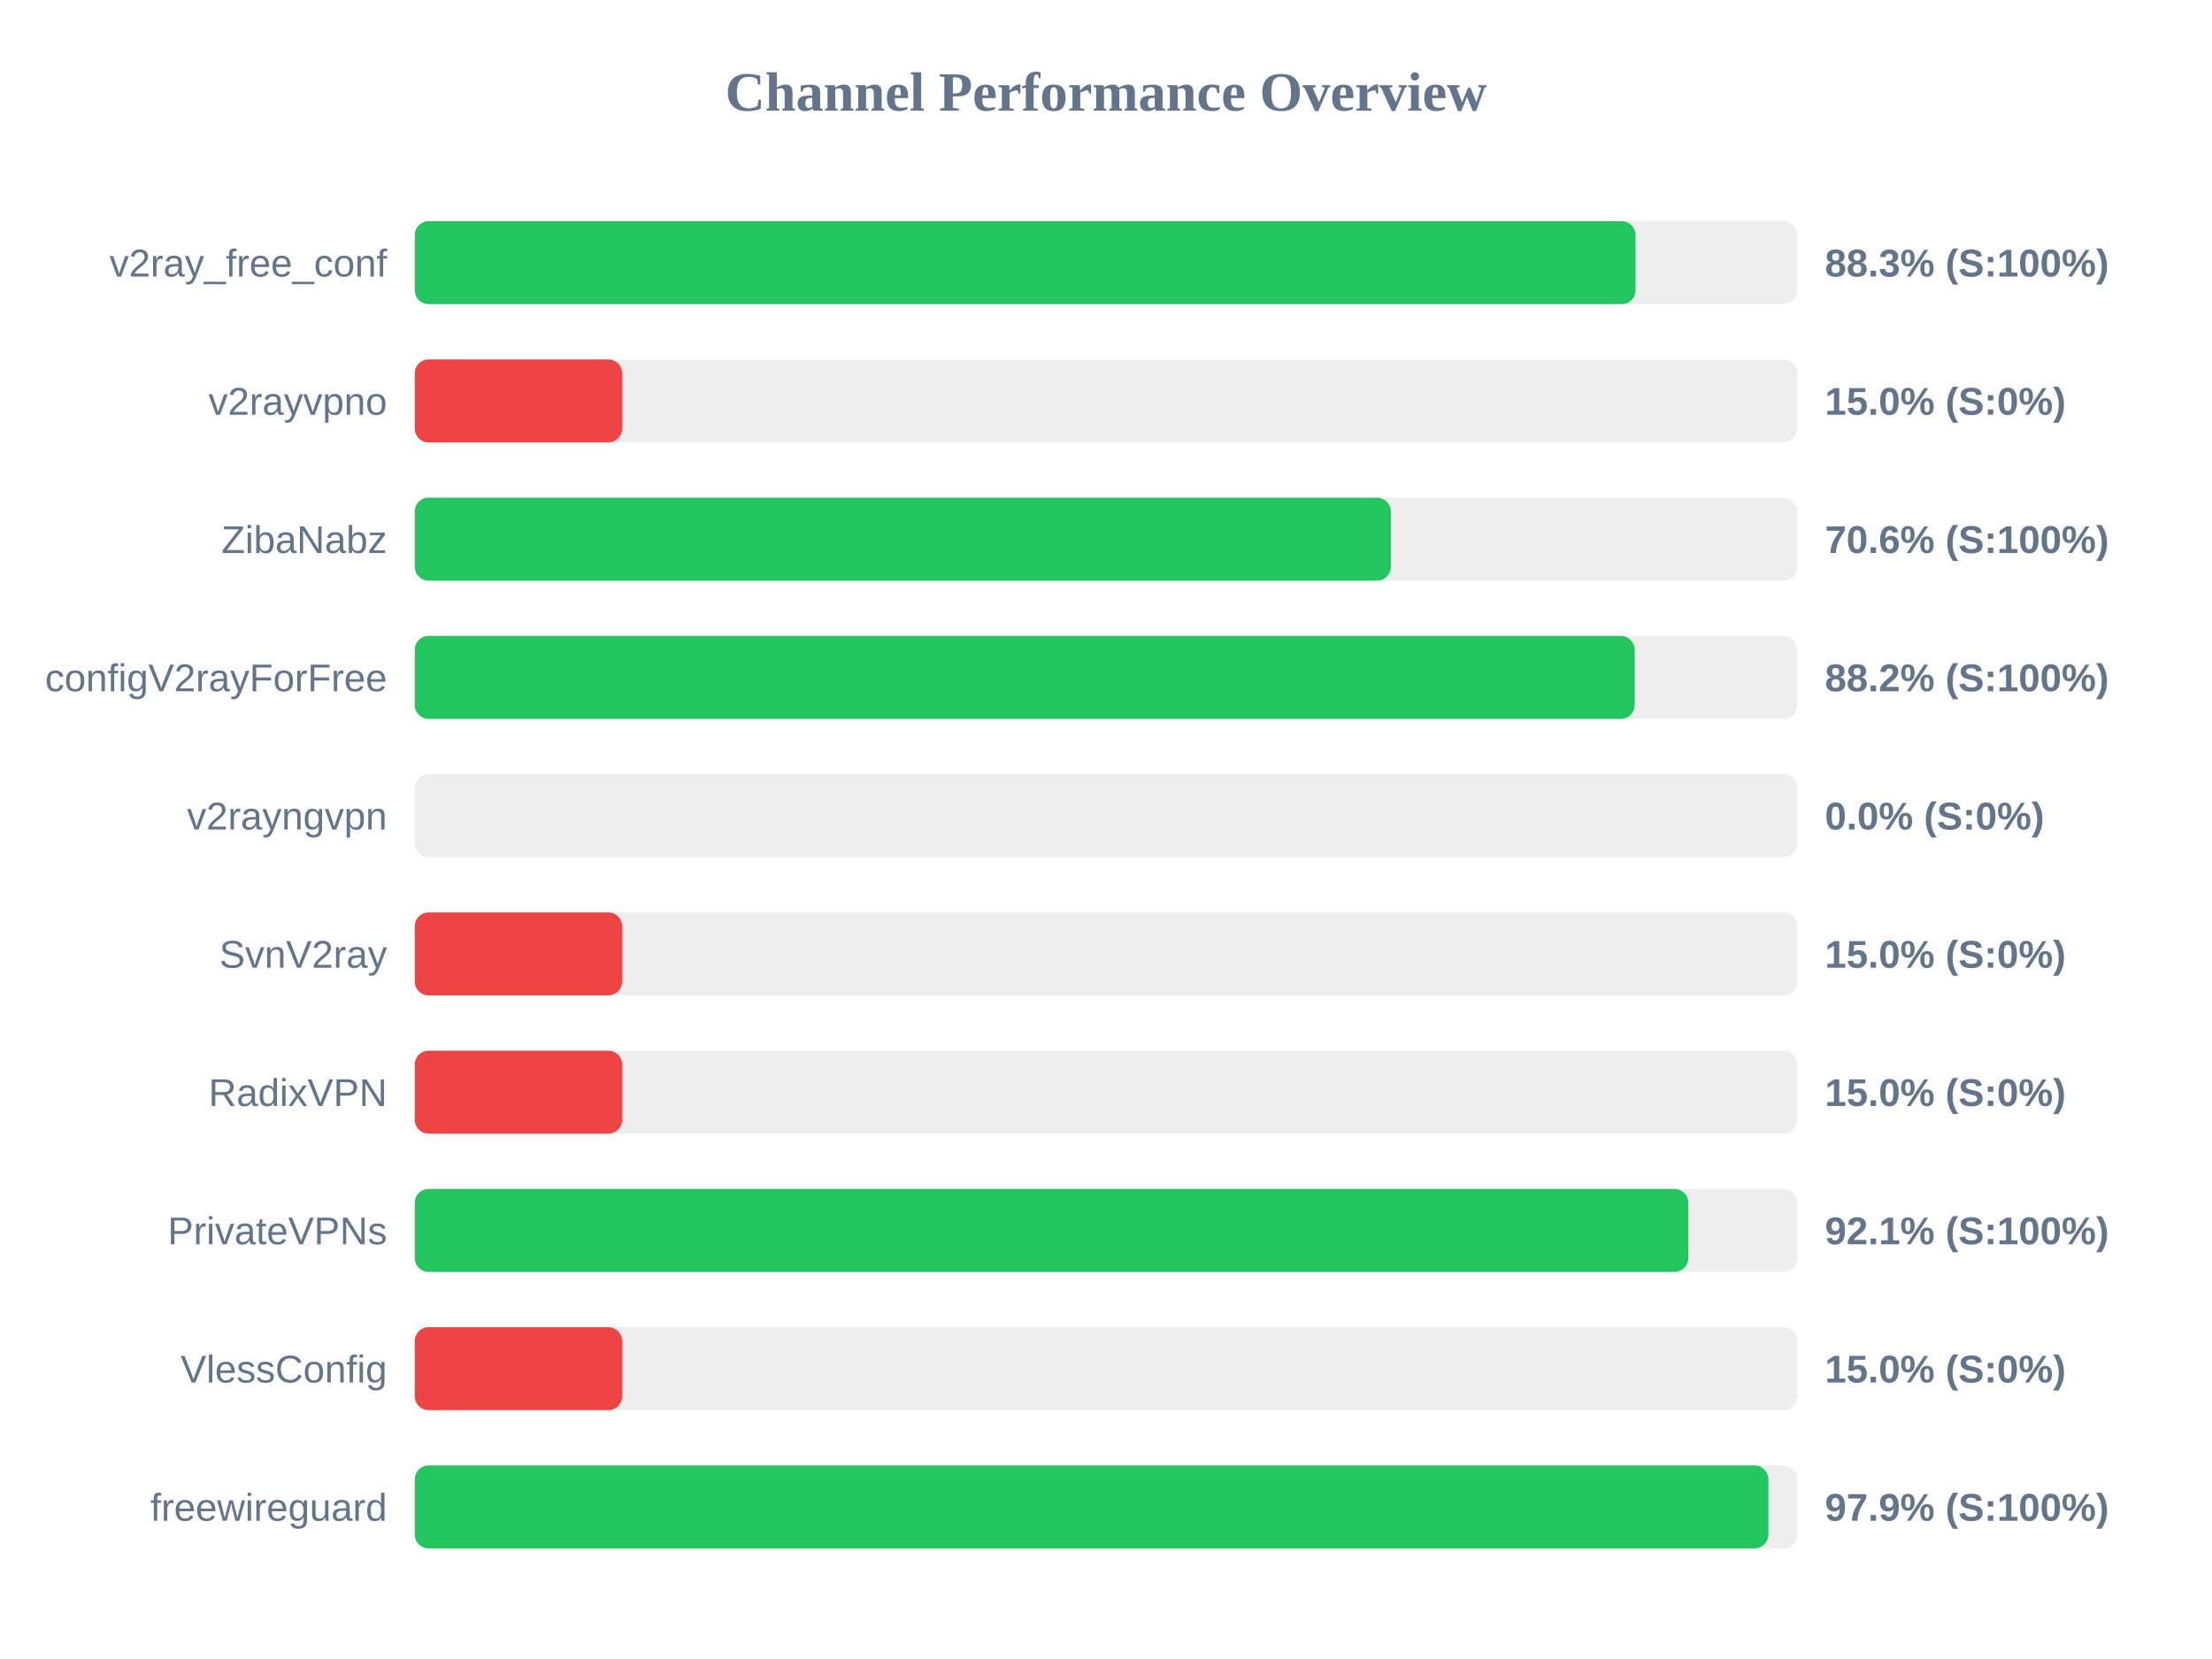
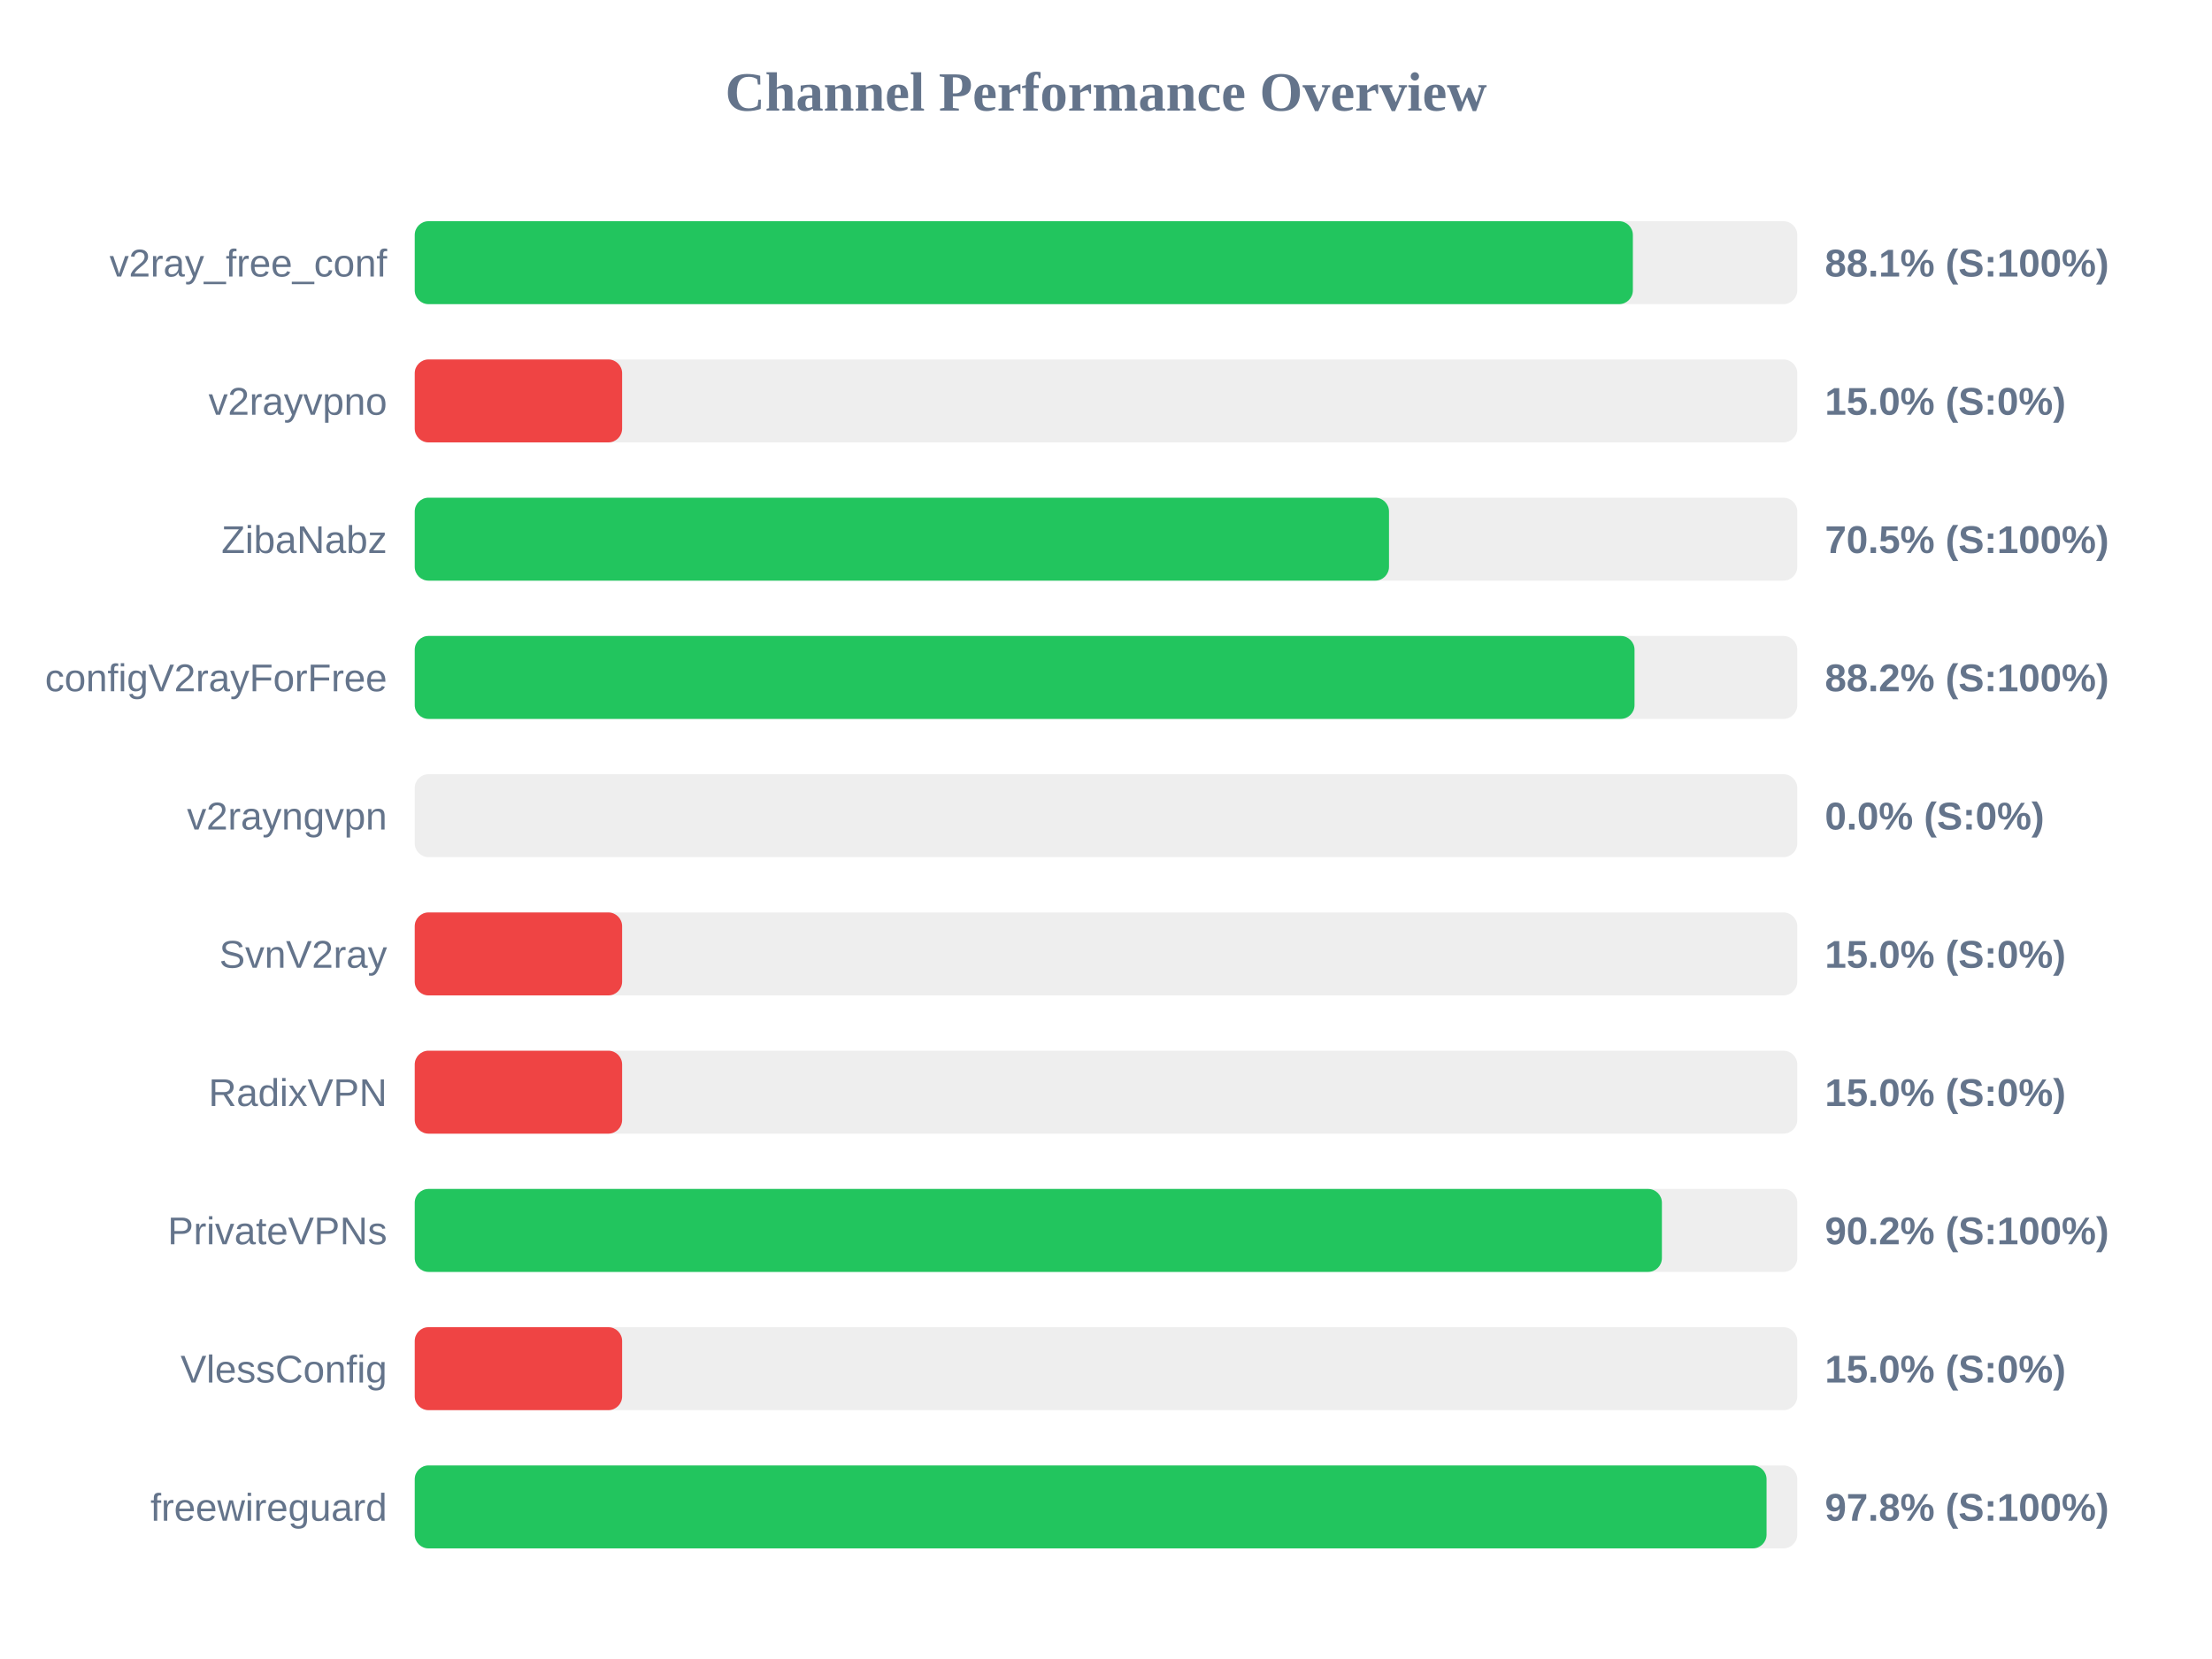
<svg xmlns="http://www.w3.org/2000/svg" width="800" height="600" version="1.1">
  <style>
        .row { font: 14px Arial; fill: #64748b; }
        .score { font: bold 14px Arial; fill: #64748b; }
    </style>
  <text x="400" y="40" text-anchor="middle" font-size="20px" font-weight="bold" fill="#64748b">Channel Performance Overview</text>
  <rect x="150" y="80" width="500" height="30" fill="#eee" rx="5" />
-   <rect x="150" y="80" width="441.5" height="30" fill="#22c55e" rx="5" />
+   <rect x="150" y="80" width="440.55" height="30" fill="#22c55e" rx="5" />
  <text x="140" y="100" text-anchor="end" class="row">v2ray_free_conf</text>
-   <text x="660" y="100" text-anchor="start" class="score">88.3% (S:100%)</text>
+   <text x="660" y="100" text-anchor="start" class="score">88.1% (S:100%)</text>
  <rect x="150" y="130" width="500" height="30" fill="#eee" rx="5" />
  <rect x="150" y="130" width="75.0" height="30" fill="#ef4444" rx="5" />
  <text x="140" y="150" text-anchor="end" class="row">v2rayvpno</text>
  <text x="660" y="150" text-anchor="start" class="score">15.0% (S:0%)</text>
  <rect x="150" y="180" width="500" height="30" fill="#eee" rx="5" />
-   <rect x="150" y="180" width="353.0" height="30" fill="#22c55e" rx="5" />
+   <rect x="150" y="180" width="352.35" height="30" fill="#22c55e" rx="5" />
  <text x="140" y="200" text-anchor="end" class="row">ZibaNabz</text>
-   <text x="660" y="200" text-anchor="start" class="score">70.6% (S:100%)</text>
+   <text x="660" y="200" text-anchor="start" class="score">70.5% (S:100%)</text>
  <rect x="150" y="230" width="500" height="30" fill="#eee" rx="5" />
-   <rect x="150" y="230" width="441.2" height="30" fill="#22c55e" rx="5" />
+   <rect x="150" y="230" width="441.15" height="30" fill="#22c55e" rx="5" />
  <text x="140" y="250" text-anchor="end" class="row">configV2rayForFree</text>
  <text x="660" y="250" text-anchor="start" class="score">88.2% (S:100%)</text>
  <rect x="150" y="280" width="500" height="30" fill="#eee" rx="5" />
  <rect x="150" y="280" width="0.0" height="30" fill="#ef4444" rx="5" />
  <text x="140" y="300" text-anchor="end" class="row">v2rayngvpn</text>
  <text x="660" y="300" text-anchor="start" class="score">0.0% (S:0%)</text>
  <rect x="150" y="330" width="500" height="30" fill="#eee" rx="5" />
  <rect x="150" y="330" width="75.0" height="30" fill="#ef4444" rx="5" />
  <text x="140" y="350" text-anchor="end" class="row">SvnV2ray</text>
  <text x="660" y="350" text-anchor="start" class="score">15.0% (S:0%)</text>
  <rect x="150" y="380" width="500" height="30" fill="#eee" rx="5" />
  <rect x="150" y="380" width="75.0" height="30" fill="#ef4444" rx="5" />
  <text x="140" y="400" text-anchor="end" class="row">RadixVPN</text>
  <text x="660" y="400" text-anchor="start" class="score">15.0% (S:0%)</text>
  <rect x="150" y="430" width="500" height="30" fill="#eee" rx="5" />
-   <rect x="150" y="430" width="460.6" height="30" fill="#22c55e" rx="5" />
+   <rect x="150" y="430" width="451.05" height="30" fill="#22c55e" rx="5" />
  <text x="140" y="450" text-anchor="end" class="row">PrivateVPNs</text>
-   <text x="660" y="450" text-anchor="start" class="score">92.1% (S:100%)</text>
+   <text x="660" y="450" text-anchor="start" class="score">90.2% (S:100%)</text>
  <rect x="150" y="480" width="500" height="30" fill="#eee" rx="5" />
  <rect x="150" y="480" width="75.0" height="30" fill="#ef4444" rx="5" />
  <text x="140" y="500" text-anchor="end" class="row">VlessConfig</text>
  <text x="660" y="500" text-anchor="start" class="score">15.0% (S:0%)</text>
  <rect x="150" y="530" width="500" height="30" fill="#eee" rx="5" />
-   <rect x="150" y="530" width="489.55" height="30" fill="#22c55e" rx="5" />
+   <rect x="150" y="530" width="488.9" height="30" fill="#22c55e" rx="5" />
  <text x="140" y="550" text-anchor="end" class="row">freewireguard</text>
-   <text x="660" y="550" text-anchor="start" class="score">97.9% (S:100%)</text>
+   <text x="660" y="550" text-anchor="start" class="score">97.8% (S:100%)</text>
</svg>
